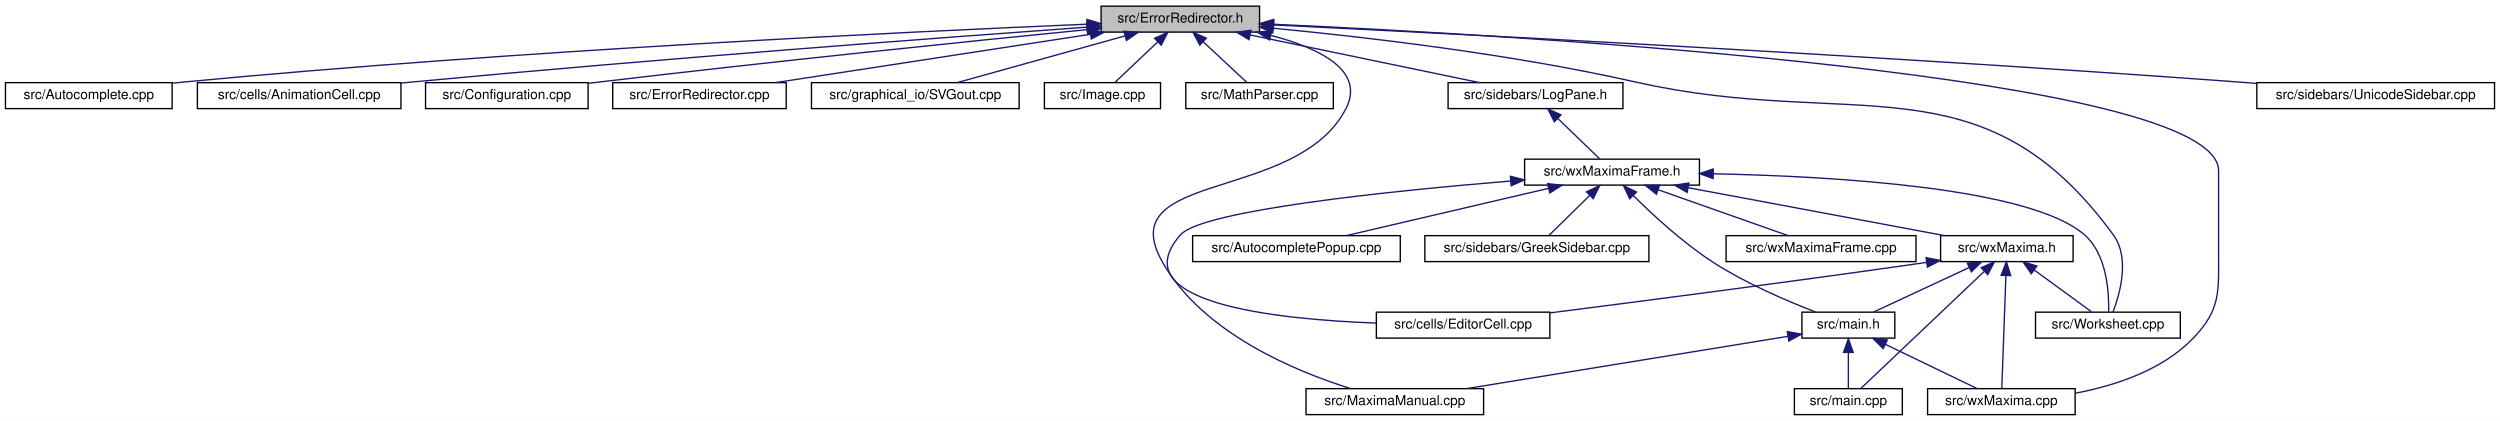
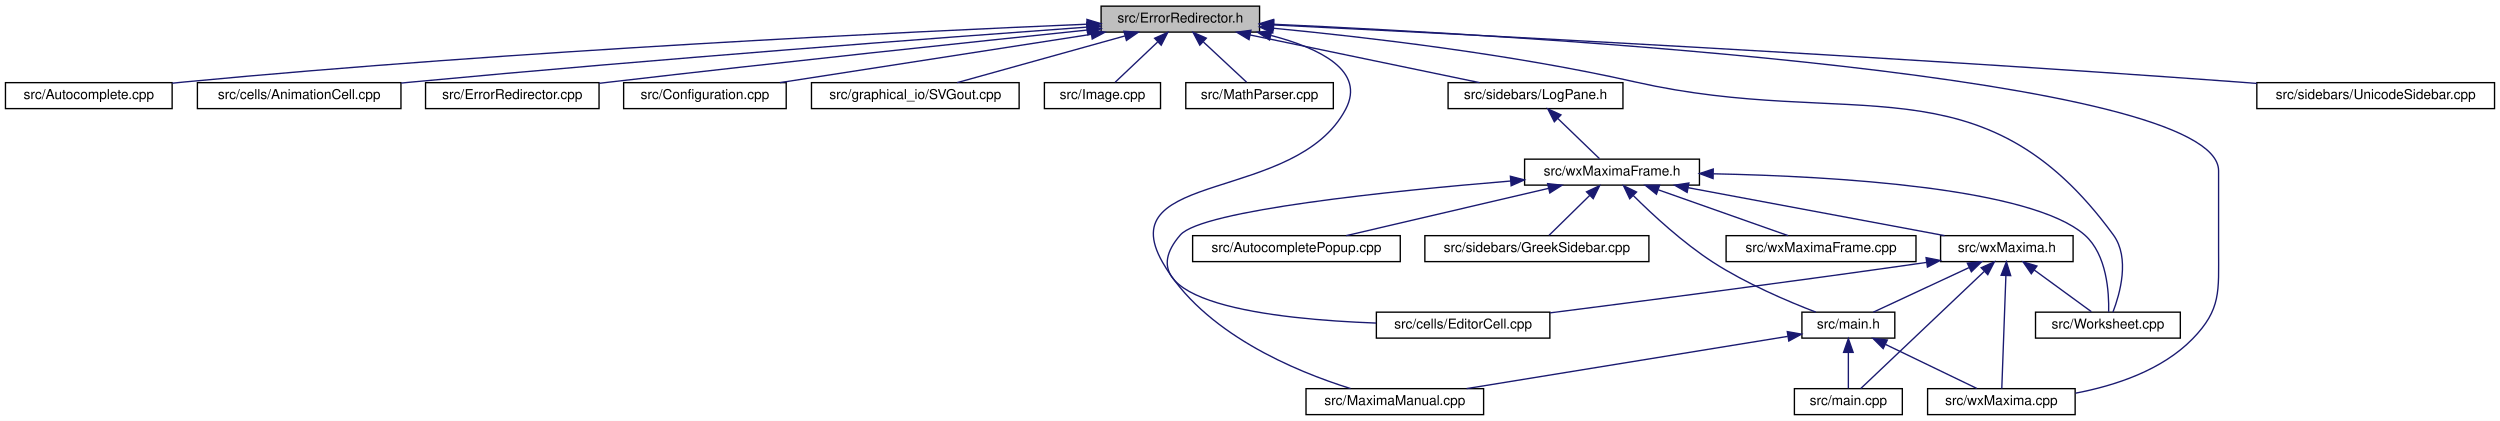
<svg xmlns="http://www.w3.org/2000/svg" xmlns:xlink="http://www.w3.org/1999/xlink" width="1830pt" height="308pt" viewBox="0.00 0.00 1830.00 308.00">
  <g id="graph0" class="graph" transform="scale(1 1) rotate(0) translate(4 304)">
    <polygon fill="white" stroke="transparent" points="-4,4 -4,-304 1826,-304 1826,4 -4,4" />
    <g id="node1" class="node">
      <g id="a_node1">
        <a xlink:title="This file defines the class ErrorRedirector that redirects wx Errors to a dialogue.">
          <polygon fill="#bfbfbf" stroke="black" points="802,-280.5 802,-299.5 918,-299.5 918,-280.5 802,-280.5" />
          <text text-anchor="middle" x="860" y="-287.5" font-family="Helvetica,sans-Serif" font-size="10.00">src/ErrorRedirector.h</text>
        </a>
      </g>
    </g>
    <g id="node2" class="node">
      <g id="a_node2">
        <a xlink:href="Autocomplete_8cpp.html" target="_top" xlink:title="This file defines the class AutoComplete.">
          <polygon fill="white" stroke="black" points="0,-224.5 0,-243.5 122,-243.5 122,-224.5 0,-224.5" />
          <text text-anchor="middle" x="61" y="-231.5" font-family="Helvetica,sans-Serif" font-size="10.00">src/Autocomplete.cpp</text>
        </a>
      </g>
    </g>
    <g id="edge1" class="edge">
      <path fill="none" stroke="midnightblue" d="M791.64,-286.29C662.4,-280.84 373.43,-267.04 131,-244 128.07,-243.72 125.08,-243.42 122.06,-243.09" />
      <polygon fill="midnightblue" stroke="midnightblue" points="791.64,-289.8 801.78,-286.72 791.94,-282.8 791.64,-289.8" />
    </g>
    <g id="node3" class="node">
      <g id="a_node3">
        <a xlink:href="AnimationCell_8cpp.html" target="_top" xlink:title="This file defines the class AnimationCell.">
          <polygon fill="white" stroke="black" points="140.5,-224.5 140.5,-243.5 289.5,-243.5 289.5,-224.5 140.5,-224.5" />
          <text text-anchor="middle" x="215" y="-231.5" font-family="Helvetica,sans-Serif" font-size="10.00">src/cells/AnimationCell.cpp</text>
        </a>
      </g>
    </g>
    <g id="edge2" class="edge">
      <path fill="none" stroke="midnightblue" d="M791.47,-284.14C685.57,-276.48 475.77,-260.75 298,-244 295.26,-243.74 292.47,-243.47 289.65,-243.19" />
      <polygon fill="midnightblue" stroke="midnightblue" points="791.48,-287.65 801.7,-284.87 791.98,-280.66 791.48,-287.65" />
    </g>
    <g id="node4" class="node">
      <g id="a_node4">
-         <a xlink:href="Configuration_8cpp.html" target="_top" xlink:title="This file defines the class Configuration which serves as a fast configuration storage.">
-           <polygon fill="white" stroke="black" points="307.5,-224.5 307.5,-243.5 426.5,-243.5 426.5,-224.5 307.5,-224.5" />
-           <text text-anchor="middle" x="367" y="-231.5" font-family="Helvetica,sans-Serif" font-size="10.00">src/Configuration.cpp</text>
+         <a xlink:href="ErrorRedirector_8cpp.html" target="_top" xlink:title="This file contains the class ErrorRedirector that redirects wx Errors to a dialogue.">
+           <polygon fill="white" stroke="black" points="307.5,-224.5 307.5,-243.5 434.5,-243.5 434.5,-224.5 307.5,-224.5" />
+           <text text-anchor="middle" x="371" y="-231.5" font-family="Helvetica,sans-Serif" font-size="10.00">src/ErrorRedirector.cpp</text>
        </a>
      </g>
    </g>
    <g id="edge3" class="edge">
-       <path fill="none" stroke="midnightblue" d="M791.68,-282.32C707.66,-273.98 560.72,-258.97 435,-244 432.28,-243.68 429.5,-243.34 426.69,-242.99" />
-       <polygon fill="midnightblue" stroke="midnightblue" points="791.56,-285.83 801.86,-283.33 792.25,-278.86 791.56,-285.83" />
+       <path fill="none" stroke="midnightblue" d="M791.94,-282.01C709.35,-273.45 565.89,-258.31 443,-244 440.25,-243.68 437.44,-243.35 434.6,-243.01" />
+       <polygon fill="midnightblue" stroke="midnightblue" points="791.64,-285.5 801.95,-283.05 792.36,-278.54 791.64,-285.5" />
    </g>
    <g id="node5" class="node">
      <g id="a_node5">
-         <a xlink:href="ErrorRedirector_8cpp.html" target="_top" xlink:title="This file contains the class ErrorRedirector that redirects wx Errors to a dialogue.">
-           <polygon fill="white" stroke="black" points="444.5,-224.5 444.5,-243.5 571.5,-243.5 571.5,-224.5 444.5,-224.5" />
-           <text text-anchor="middle" x="508" y="-231.5" font-family="Helvetica,sans-Serif" font-size="10.00">src/ErrorRedirector.cpp</text>
+         <a xlink:href="Configuration_8cpp.html" target="_top" xlink:title="This file defines the class Configuration which serves as a fast configuration storage.">
+           <polygon fill="white" stroke="black" points="452.5,-224.5 452.5,-243.5 571.5,-243.5 571.5,-224.5 452.5,-224.5" />
+           <text text-anchor="middle" x="512" y="-231.5" font-family="Helvetica,sans-Serif" font-size="10.00">src/Configuration.cpp</text>
        </a>
      </g>
    </g>
    <g id="edge4" class="edge">
-       <path fill="none" stroke="midnightblue" d="M794.27,-278.92C727.77,-268.71 626.1,-253.12 563.51,-243.52" />
-       <polygon fill="midnightblue" stroke="midnightblue" points="793.81,-282.39 804.22,-280.44 794.87,-275.47 793.81,-282.39" />
+       <path fill="none" stroke="midnightblue" d="M794.61,-278.85C728.86,-268.65 628.63,-253.1 566.88,-243.52" />
+       <polygon fill="midnightblue" stroke="midnightblue" points="794.44,-282.37 804.86,-280.44 795.51,-275.45 794.44,-282.37" />
    </g>
    <g id="node6" class="node">
      <g id="a_node6">
        <a xlink:href="SVGout_8cpp.html" target="_top" xlink:title="This file defines the class Svgout that renders math as scalable vector graphics.">
          <polygon fill="white" stroke="black" points="590,-224.5 590,-243.5 742,-243.5 742,-224.5 590,-224.5" />
          <text text-anchor="middle" x="666" y="-231.5" font-family="Helvetica,sans-Serif" font-size="10.00">src/graphical_io/SVGout.cpp</text>
        </a>
      </g>
    </g>
    <g id="edge5" class="edge">
      <path fill="none" stroke="midnightblue" d="M819.4,-277.7C782.78,-267.51 729.74,-252.74 696.6,-243.52" />
      <polygon fill="midnightblue" stroke="midnightblue" points="818.69,-281.13 829.26,-280.44 820.56,-274.39 818.69,-281.13" />
    </g>
    <g id="node7" class="node">
      <g id="a_node7">
        <a xlink:href="Image_8cpp.html" target="_top" xlink:title="This file declares the class Image.">
          <polygon fill="white" stroke="black" points="760.5,-224.5 760.5,-243.5 845.5,-243.5 845.5,-224.5 760.5,-224.5" />
          <text text-anchor="middle" x="803" y="-231.5" font-family="Helvetica,sans-Serif" font-size="10.00">src/Image.cpp</text>
        </a>
      </g>
    </g>
    <g id="edge6" class="edge">
      <path fill="none" stroke="midnightblue" d="M843.38,-273.25C833.27,-263.67 820.72,-251.79 812.32,-243.83" />
      <polygon fill="midnightblue" stroke="midnightblue" points="841.18,-275.99 850.84,-280.32 845.99,-270.91 841.18,-275.99" />
    </g>
    <g id="node8" class="node">
      <g id="a_node8">
        <a xlink:href="MathParser_8cpp.html" target="_top" xlink:title="This file defines the class MathParser that reads wxmx data and math from Maxima.">
          <polygon fill="white" stroke="black" points="864,-224.5 864,-243.5 972,-243.5 972,-224.5 864,-224.5" />
          <text text-anchor="middle" x="918" y="-231.5" font-family="Helvetica,sans-Serif" font-size="10.00">src/MathParser.cpp</text>
        </a>
      </g>
    </g>
    <g id="edge7" class="edge">
      <path fill="none" stroke="midnightblue" d="M876.91,-273.25C887.2,-263.67 899.97,-251.79 908.51,-243.83" />
      <polygon fill="midnightblue" stroke="midnightblue" points="874.25,-270.95 869.32,-280.32 879.02,-276.07 874.25,-270.95" />
    </g>
    <g id="node9" class="node">
      <g id="a_node9">
        <a xlink:href="MaximaManual_8cpp.html" target="_top" xlink:title="This file defines the class MaximaManual.">
          <polygon fill="white" stroke="black" points="952,-0.5 952,-19.5 1082,-19.5 1082,-0.5 952,-0.5" />
          <text text-anchor="middle" x="1017" y="-7.5" font-family="Helvetica,sans-Serif" font-size="10.00">src/MaximaManual.cpp</text>
        </a>
      </g>
    </g>
    <g id="edge8" class="edge">
      <path fill="none" stroke="midnightblue" d="M926.46,-278.03C962.08,-268.74 995.88,-252.26 981,-224 944.84,-155.32 808.61,-179.46 847,-112 876.46,-60.23 944.07,-32.24 984.59,-19.58" />
      <polygon fill="midnightblue" stroke="midnightblue" points="925.3,-274.71 916.41,-280.46 926.95,-281.51 925.3,-274.71" />
    </g>
    <g id="node10" class="node">
      <g id="a_node10">
        <a xlink:href="LogPane_8h_source.html" target="_top" xlink:title=" ">
          <polygon fill="white" stroke="black" points="1056,-224.5 1056,-243.5 1184,-243.5 1184,-224.5 1056,-224.5" />
          <text text-anchor="middle" x="1120" y="-231.5" font-family="Helvetica,sans-Serif" font-size="10.00">src/sidebars/LogPane.h</text>
        </a>
      </g>
    </g>
    <g id="edge9" class="edge">
      <path fill="none" stroke="midnightblue" d="M910.99,-278.41C960.13,-268.2 1033.53,-252.96 1078.99,-243.52" />
      <polygon fill="midnightblue" stroke="midnightblue" points="910.28,-274.98 901.2,-280.44 911.7,-281.84 910.28,-274.98" />
    </g>
    <g id="node16" class="node">
      <g id="a_node16">
        <a xlink:href="wxMaxima_8cpp.html" target="_top" xlink:title="This file defines the contents of the class wxMaxima that contains most of the program's logic.">
          <polygon fill="white" stroke="black" points="1407,-0.5 1407,-19.5 1515,-19.5 1515,-0.5 1407,-0.5" />
          <text text-anchor="middle" x="1461" y="-7.5" font-family="Helvetica,sans-Serif" font-size="10.00">src/wxMaxima.cpp</text>
        </a>
      </g>
    </g>
-     <g id="edge27" class="edge">
+     <g id="edge28" class="edge">
      <path fill="none" stroke="midnightblue" d="M928.3,-286.24C1115,-277.81 1620,-248.55 1620,-179 1620,-179 1620,-179 1620,-121 1620,-90.9 1622,-77.56 1601,-56 1578.56,-32.95 1544.29,-21.69 1515.28,-16.2" />
      <polygon fill="midnightblue" stroke="midnightblue" points="927.89,-282.76 918.06,-286.7 928.21,-289.75 927.89,-282.76" />
    </g>
    <g id="node19" class="node">
      <g id="a_node19">
        <a xlink:href="Worksheet_8cpp.html" target="_top" xlink:title="This file defines the class Worksheet.">
          <polygon fill="white" stroke="black" points="1486,-56.5 1486,-75.5 1592,-75.5 1592,-56.5 1486,-56.5" />
          <text text-anchor="middle" x="1539" y="-63.5" font-family="Helvetica,sans-Serif" font-size="10.00">src/Worksheet.cpp</text>
        </a>
      </g>
    </g>
-     <g id="edge28" class="edge">
+     <g id="edge27" class="edge">
      <path fill="none" stroke="midnightblue" d="M928.12,-283.32C995.86,-276.85 1102.47,-264.44 1193,-244 1352.32,-208.04 1446.71,-263.92 1543,-132 1555.27,-115.2 1547.83,-88.97 1542.68,-75.55" />
      <polygon fill="midnightblue" stroke="midnightblue" points="927.63,-279.85 918,-284.27 928.28,-286.82 927.63,-279.85" />
    </g>
    <g id="node21" class="node">
      <g id="a_node21">
        <a xlink:href="UnicodeSidebar_8cpp.html" target="_top" xlink:title="This file defines the class UnicodeSidebar.">
          <polygon fill="white" stroke="black" points="1648,-224.5 1648,-243.5 1822,-243.5 1822,-224.5 1648,-224.5" />
          <text text-anchor="middle" x="1735" y="-231.5" font-family="Helvetica,sans-Serif" font-size="10.00">src/sidebars/UnicodeSidebar.cpp</text>
        </a>
      </g>
    </g>
    <g id="edge26" class="edge">
      <path fill="none" stroke="midnightblue" d="M928.49,-285.73C1063.53,-279.12 1373.65,-263.16 1634,-244 1638.56,-243.66 1643.24,-243.3 1647.97,-242.93" />
      <polygon fill="midnightblue" stroke="midnightblue" points="928.11,-282.24 918.3,-286.23 928.46,-289.23 928.11,-282.24" />
    </g>
    <g id="node11" class="node">
      <g id="a_node11">
        <a xlink:href="wxMaximaFrame_8h.html" target="_top" xlink:title="This file declares the class wxMaximaFrame.">
          <polygon fill="white" stroke="black" points="1112,-168.5 1112,-187.5 1240,-187.5 1240,-168.5 1112,-168.5" />
          <text text-anchor="middle" x="1176" y="-175.5" font-family="Helvetica,sans-Serif" font-size="10.00">src/wxMaximaFrame.h</text>
        </a>
      </g>
    </g>
    <g id="edge10" class="edge">
      <path fill="none" stroke="midnightblue" d="M1136.33,-217.25C1146.26,-207.67 1158.59,-195.79 1166.84,-187.83" />
      <polygon fill="midnightblue" stroke="midnightblue" points="1133.77,-214.86 1129,-224.32 1138.63,-219.9 1133.77,-214.86" />
    </g>
    <g id="node12" class="node">
      <g id="a_node12">
        <a xlink:href="AutocompletePopup_8cpp.html" target="_top" xlink:title="This file defines the class AutocompletePopup.">
          <polygon fill="white" stroke="black" points="869,-112.5 869,-131.5 1021,-131.5 1021,-112.5 869,-112.5" />
          <text text-anchor="middle" x="945" y="-119.5" font-family="Helvetica,sans-Serif" font-size="10.00">src/AutocompletePopup.cpp</text>
        </a>
      </g>
    </g>
    <g id="edge11" class="edge">
      <path fill="none" stroke="midnightblue" d="M1129.6,-166.15C1085.95,-155.95 1021.49,-140.88 981.43,-131.52" />
      <polygon fill="midnightblue" stroke="midnightblue" points="1128.86,-169.58 1139.4,-168.44 1130.46,-162.76 1128.86,-169.58" />
    </g>
    <g id="node13" class="node">
      <g id="a_node13">
        <a xlink:href="EditorCell_8cpp.html" target="_top" xlink:title="This file defines the class EditorCell.">
          <polygon fill="white" stroke="black" points="1003.5,-56.5 1003.5,-75.5 1130.5,-75.5 1130.5,-56.5 1003.5,-56.5" />
          <text text-anchor="middle" x="1067" y="-63.5" font-family="Helvetica,sans-Serif" font-size="10.00">src/cells/EditorCell.cpp</text>
        </a>
      </g>
    </g>
    <g id="edge12" class="edge">
      <path fill="none" stroke="midnightblue" d="M1101.85,-171.5C1013.47,-164.18 875.65,-150.04 860,-132 817.11,-82.57 927.79,-70.29 1003.34,-67.51" />
      <polygon fill="midnightblue" stroke="midnightblue" points="1101.59,-174.99 1111.84,-172.32 1102.16,-168.02 1101.59,-174.99" />
    </g>
    <g id="node14" class="node">
      <g id="a_node14">
        <a xlink:href="main_8h.html" target="_top" xlink:title="This file declares the class wxMaxima that contains most of the program's logic.">
          <polygon fill="white" stroke="black" points="1315,-56.5 1315,-75.5 1383,-75.5 1383,-56.5 1315,-56.5" />
          <text text-anchor="middle" x="1349" y="-63.5" font-family="Helvetica,sans-Serif" font-size="10.00">src/main.h</text>
        </a>
      </g>
    </g>
    <g id="edge13" class="edge">
      <path fill="none" stroke="midnightblue" d="M1191.47,-160.95C1205.72,-146.79 1227.95,-126.25 1250,-112 1274.1,-96.43 1304.49,-83.48 1325.19,-75.53" />
      <polygon fill="midnightblue" stroke="midnightblue" points="1188.96,-158.51 1184.42,-168.08 1193.94,-163.43 1188.96,-158.51" />
    </g>
    <g id="node17" class="node">
      <g id="a_node17">
        <a xlink:href="GreekSidebar_8cpp.html" target="_top" xlink:title="This file defines the class GreekSidebar.">
          <polygon fill="white" stroke="black" points="1039,-112.5 1039,-131.5 1203,-131.5 1203,-112.5 1039,-112.5" />
          <text text-anchor="middle" x="1121" y="-119.5" font-family="Helvetica,sans-Serif" font-size="10.00">src/sidebars/GreekSidebar.cpp</text>
        </a>
      </g>
    </g>
    <g id="edge17" class="edge">
      <path fill="none" stroke="midnightblue" d="M1159.71,-161C1149.96,-151.43 1137.95,-139.64 1129.91,-131.75" />
      <polygon fill="midnightblue" stroke="midnightblue" points="1157.33,-163.57 1166.92,-168.08 1162.23,-158.58 1157.33,-163.57" />
    </g>
    <g id="node18" class="node">
      <g id="a_node18">
        <a xlink:href="wxMaxima_8h.html" target="_top" xlink:title="This file declares the class wxMaxima that contains most of the program's logic.">
          <polygon fill="white" stroke="black" points="1416.5,-112.5 1416.5,-131.5 1513.5,-131.5 1513.5,-112.5 1416.5,-112.5" />
          <text text-anchor="middle" x="1465" y="-119.5" font-family="Helvetica,sans-Serif" font-size="10.00">src/wxMaxima.h</text>
        </a>
      </g>
    </g>
    <g id="edge18" class="edge">
      <path fill="none" stroke="midnightblue" d="M1231.66,-166.6C1286.27,-156.4 1368.57,-141.02 1419.42,-131.52" />
      <polygon fill="midnightblue" stroke="midnightblue" points="1230.98,-163.17 1221.79,-168.44 1232.27,-170.05 1230.98,-163.17" />
    </g>
-     <g id="edge25" class="edge">
+     <g id="edge24" class="edge">
      <path fill="none" stroke="midnightblue" d="M1250.13,-176.78C1339.56,-174.95 1482.83,-166.51 1522,-132 1538.28,-117.66 1539.88,-89.84 1539.53,-75.71" />
      <polygon fill="midnightblue" stroke="midnightblue" points="1249.97,-173.28 1240.04,-176.96 1250.1,-180.28 1249.97,-173.28" />
    </g>
    <g id="node20" class="node">
      <g id="a_node20">
        <a xlink:href="wxMaximaFrame_8cpp.html" target="_top" xlink:title="This file defines the class wxMaximaFrame.">
          <polygon fill="white" stroke="black" points="1259.5,-112.5 1259.5,-131.5 1398.5,-131.5 1398.5,-112.5 1259.5,-112.5" />
          <text text-anchor="middle" x="1329" y="-119.5" font-family="Helvetica,sans-Serif" font-size="10.00">src/wxMaximaFrame.cpp</text>
        </a>
      </g>
    </g>
-     <g id="edge24" class="edge">
+     <g id="edge25" class="edge">
      <path fill="none" stroke="midnightblue" d="M1209.89,-165.04C1238.68,-154.88 1279.29,-140.55 1304.87,-131.52" />
      <polygon fill="midnightblue" stroke="midnightblue" points="1208.51,-161.81 1200.24,-168.44 1210.84,-168.42 1208.51,-161.81" />
    </g>
    <g id="edge15" class="edge">
      <path fill="none" stroke="midnightblue" d="M1304.66,-57.79C1243.77,-47.88 1134.47,-30.11 1069.55,-19.55" />
      <polygon fill="midnightblue" stroke="midnightblue" points="1304.29,-61.27 1314.72,-59.42 1305.41,-54.36 1304.29,-61.27" />
    </g>
    <g id="node15" class="node">
      <g id="a_node15">
        <a xlink:href="main_8cpp.html" target="_top" xlink:title="The file that defines the starting point of the program.">
          <polygon fill="white" stroke="black" points="1309.5,-0.5 1309.5,-19.5 1388.5,-19.5 1388.5,-0.5 1309.5,-0.5" />
          <text text-anchor="middle" x="1349" y="-7.5" font-family="Helvetica,sans-Serif" font-size="10.00">src/main.cpp</text>
        </a>
      </g>
    </g>
    <g id="edge14" class="edge">
      <path fill="none" stroke="midnightblue" d="M1349,-45.8C1349,-36.91 1349,-26.78 1349,-19.75" />
      <polygon fill="midnightblue" stroke="midnightblue" points="1345.5,-46.08 1349,-56.08 1352.5,-46.08 1345.5,-46.08" />
    </g>
    <g id="edge16" class="edge">
      <path fill="none" stroke="midnightblue" d="M1376.25,-51.86C1397.02,-41.85 1425.02,-28.35 1443.05,-19.65" />
      <polygon fill="midnightblue" stroke="midnightblue" points="1374.48,-48.83 1366.99,-56.32 1377.52,-55.13 1374.48,-48.83" />
    </g>
    <g id="edge19" class="edge">
      <path fill="none" stroke="midnightblue" d="M1406.37,-111.94C1303.84,-97.27 1196.88,-83.41 1130.66,-74.99" />
      <polygon fill="midnightblue" stroke="midnightblue" points="1405.88,-115.4 1416.28,-113.36 1406.88,-108.47 1405.88,-115.4" />
    </g>
-     <g id="edge20" class="edge">
+     <g id="edge21" class="edge">
      <path fill="none" stroke="midnightblue" d="M1437.28,-108.1C1415.61,-98.01 1386.1,-84.27 1367.29,-75.52" />
      <polygon fill="midnightblue" stroke="midnightblue" points="1436.08,-111.4 1446.62,-112.44 1439.03,-105.05 1436.08,-111.4" />
    </g>
-     <g id="edge21" class="edge">
+     <g id="edge20" class="edge">
      <path fill="none" stroke="midnightblue" d="M1448.34,-105.21C1423.48,-81.63 1377.5,-38.03 1358.06,-19.59" />
      <polygon fill="midnightblue" stroke="midnightblue" points="1446.23,-108.03 1455.9,-112.37 1451.05,-102.95 1446.23,-108.03" />
    </g>
-     <g id="edge22" class="edge">
+     <g id="edge23" class="edge">
      <path fill="none" stroke="midnightblue" d="M1464.32,-102.35C1463.45,-78.25 1461.96,-37.31 1461.31,-19.59" />
      <polygon fill="midnightblue" stroke="midnightblue" points="1460.82,-102.5 1464.69,-112.37 1467.82,-102.25 1460.82,-102.5" />
    </g>
-     <g id="edge23" class="edge">
+     <g id="edge22" class="edge">
      <path fill="none" stroke="midnightblue" d="M1485.03,-106.38C1498.41,-96.62 1515.56,-84.11 1526.89,-75.83" />
      <polygon fill="midnightblue" stroke="midnightblue" points="1482.9,-103.6 1476.89,-112.32 1487.03,-109.26 1482.9,-103.6" />
    </g>
  </g>
</svg>
